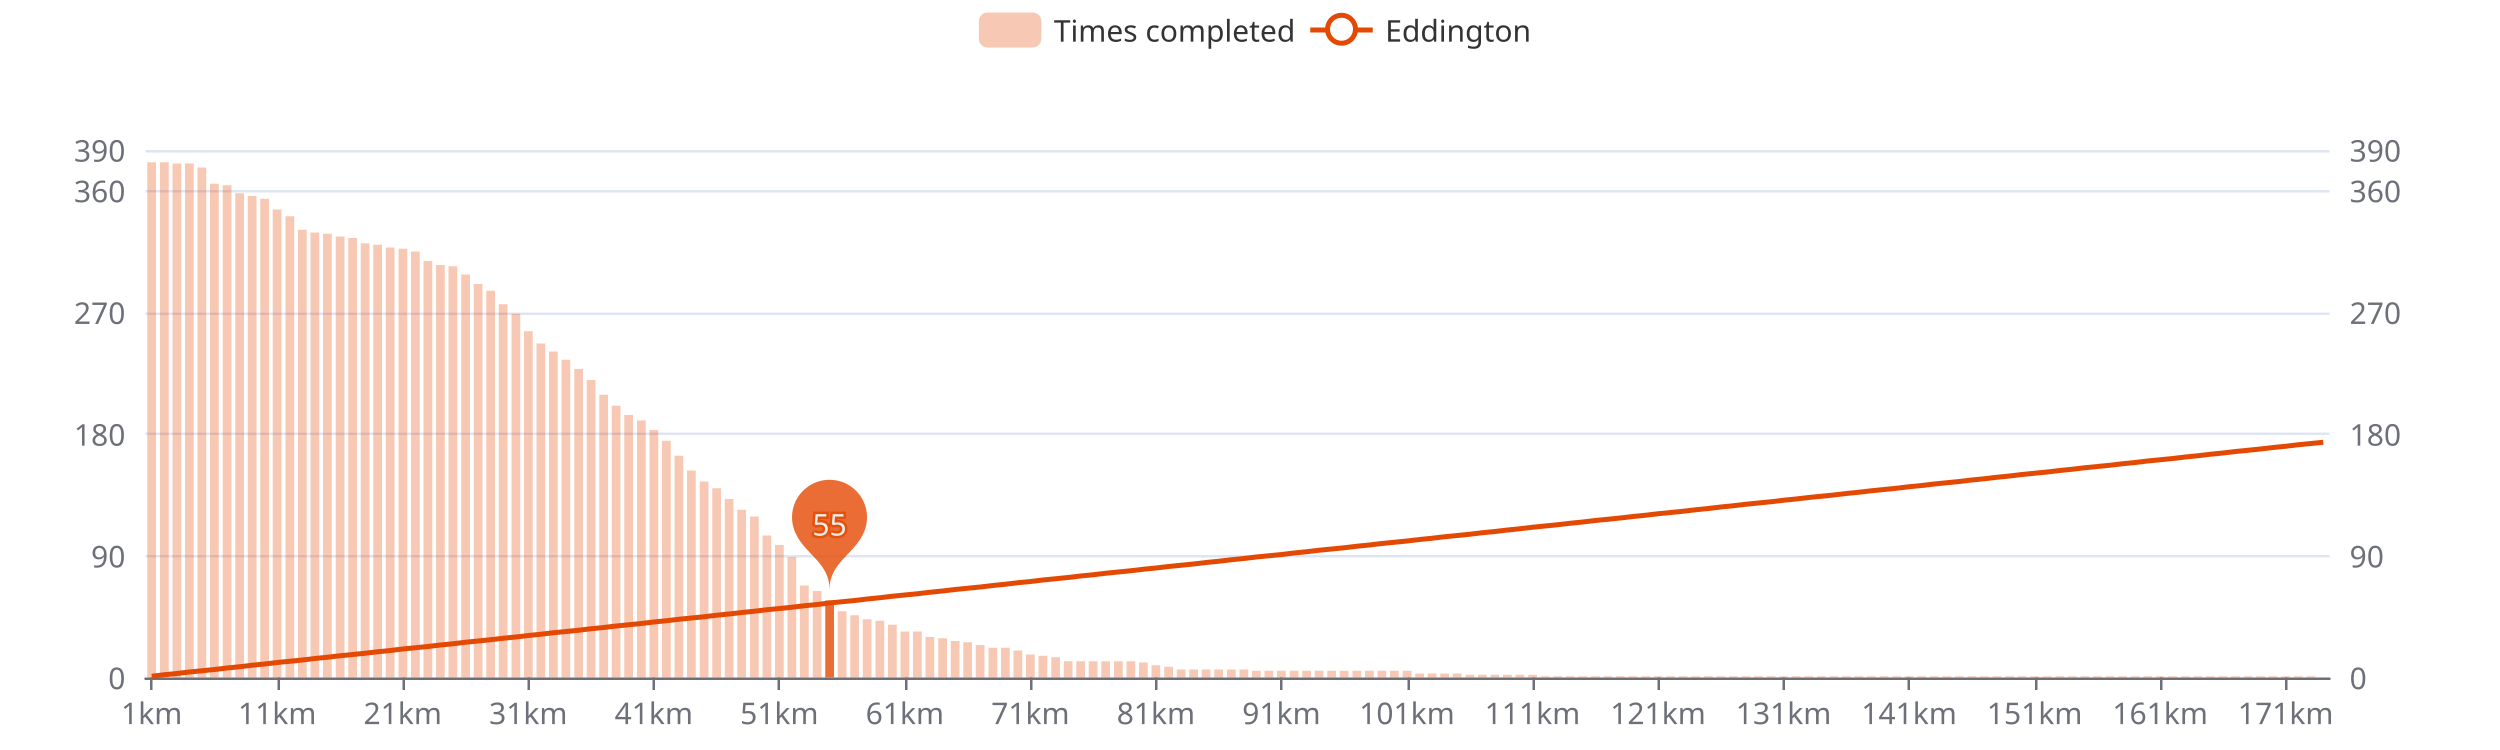
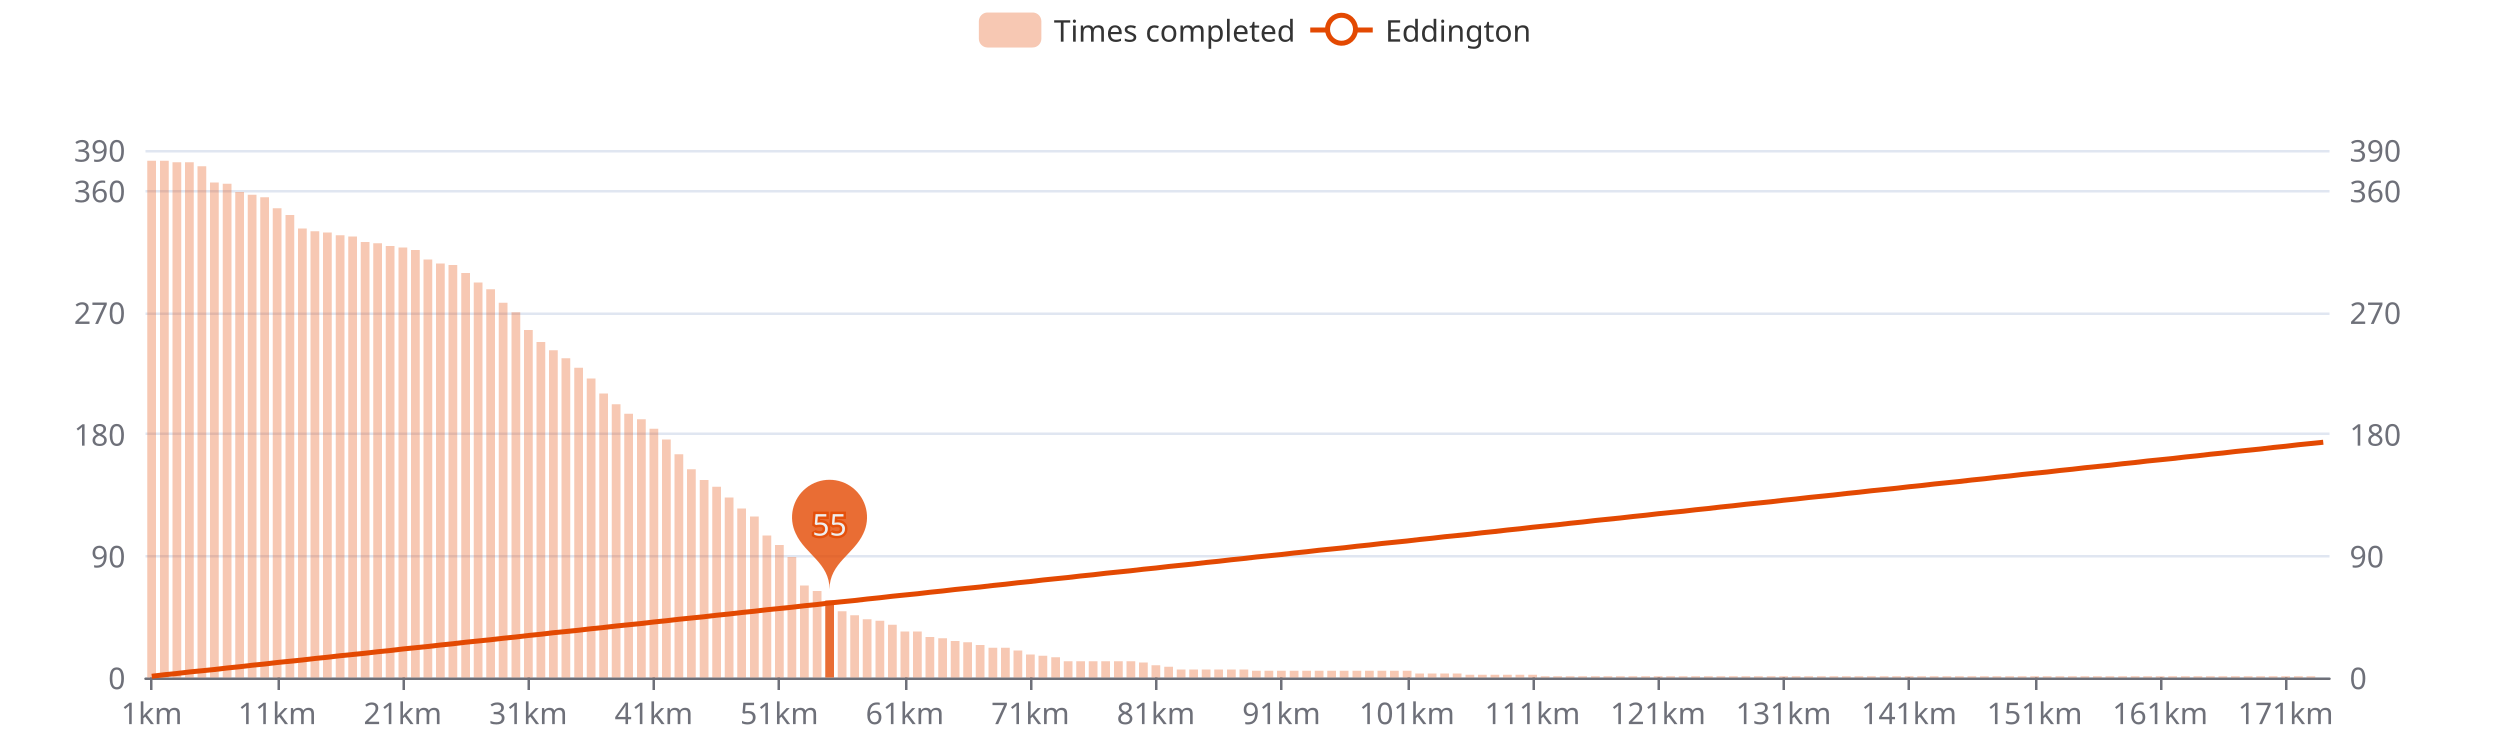
<svg xmlns="http://www.w3.org/2000/svg" width="1000" height="300" version="1.1" baseProfile="full" viewBox="0 0 1000 300">
  <rect width="1000" height="300" x="0" y="0" id="0" fill="#ffffff" />
  <path d="M58.2 271.5L931.8 271.5" fill="none" stroke="#E0E6F1" />
  <path d="M58.2 222.5L931.8 222.5" fill="none" stroke="#E0E6F1" />
  <path d="M58.2 173.5L931.8 173.5" fill="none" stroke="#E0E6F1" />
  <path d="M58.2 125.5L931.8 125.5" fill="none" stroke="#E0E6F1" />
  <path d="M58.2 76.5L931.8 76.5" fill="none" stroke="#E0E6F1" />
  <path d="M58.2 60.5L931.8 60.5" fill="none" stroke="#E0E6F1" />
  <path d="M58.2 271.5L931.8 271.5" fill="none" stroke="#6E7079" stroke-linecap="round" />
  <path d="M60.5 271L60.5 276" fill="none" stroke="#6E7079" />
  <path d="M111.5 271L111.5 276" fill="none" stroke="#6E7079" />
  <path d="M161.5 271L161.5 276" fill="none" stroke="#6E7079" />
  <path d="M211.5 271L211.5 276" fill="none" stroke="#6E7079" />
  <path d="M261.5 271L261.5 276" fill="none" stroke="#6E7079" />
  <path d="M311.5 271L311.5 276" fill="none" stroke="#6E7079" />
  <path d="M362.5 271L362.5 276" fill="none" stroke="#6E7079" />
  <path d="M412.5 271L412.5 276" fill="none" stroke="#6E7079" />
  <path d="M462.5 271L462.5 276" fill="none" stroke="#6E7079" />
  <path d="M512.5 271L512.5 276" fill="none" stroke="#6E7079" />
  <path d="M563.5 271L563.5 276" fill="none" stroke="#6E7079" />
  <path d="M613.5 271L613.5 276" fill="none" stroke="#6E7079" />
  <path d="M663.5 271L663.5 276" fill="none" stroke="#6E7079" />
  <path d="M713.5 271L713.5 276" fill="none" stroke="#6E7079" />
  <path d="M763.5 271L763.5 276" fill="none" stroke="#6E7079" />
  <path d="M814.5 271L814.5 276" fill="none" stroke="#6E7079" />
  <path d="M864.5 271L864.5 276" fill="none" stroke="#6E7079" />
  <path d="M914.5 271L914.5 276" fill="none" stroke="#6E7079" />
  <text dominant-baseline="central" text-anchor="end" style="font-size:12px;font-family:sans-serif;" transform="translate(50.16 271)" fill="#6E7079">0</text>
  <text dominant-baseline="central" text-anchor="end" style="font-size:12px;font-family:sans-serif;" transform="translate(50.16 222.3077)" fill="#6E7079">90</text>
  <text dominant-baseline="central" text-anchor="end" style="font-size:12px;font-family:sans-serif;" transform="translate(50.16 173.6154)" fill="#6E7079">180</text>
  <text dominant-baseline="central" text-anchor="end" style="font-size:12px;font-family:sans-serif;" transform="translate(50.16 124.9231)" fill="#6E7079">270</text>
  <text dominant-baseline="central" text-anchor="end" style="font-size:12px;font-family:sans-serif;" transform="translate(50.16 76.2308)" fill="#6E7079">360</text>
  <text dominant-baseline="central" text-anchor="end" style="font-size:12px;font-family:sans-serif;" transform="translate(50.16 60)" fill="#6E7079">390</text>
  <text dominant-baseline="central" text-anchor="start" style="font-size:12px;font-family:sans-serif;" transform="translate(939.84 271)" fill="#6E7079">0</text>
  <text dominant-baseline="central" text-anchor="start" style="font-size:12px;font-family:sans-serif;" transform="translate(939.84 222.3077)" fill="#6E7079">90</text>
  <text dominant-baseline="central" text-anchor="start" style="font-size:12px;font-family:sans-serif;" transform="translate(939.84 173.6154)" fill="#6E7079">180</text>
  <text dominant-baseline="central" text-anchor="start" style="font-size:12px;font-family:sans-serif;" transform="translate(939.84 124.9231)" fill="#6E7079">270</text>
  <text dominant-baseline="central" text-anchor="start" style="font-size:12px;font-family:sans-serif;" transform="translate(939.84 76.2308)" fill="#6E7079">360</text>
  <text dominant-baseline="central" text-anchor="start" style="font-size:12px;font-family:sans-serif;" transform="translate(939.84 60)" fill="#6E7079">390</text>
  <text dominant-baseline="central" text-anchor="middle" style="font-size:12px;font-family:sans-serif;" y="6" transform="translate(60.6706 279)" fill="#6E7079">1km</text>
  <text dominant-baseline="central" text-anchor="middle" style="font-size:12px;font-family:sans-serif;" y="6" transform="translate(110.8821 279)" fill="#6E7079">11km</text>
  <text dominant-baseline="central" text-anchor="middle" style="font-size:12px;font-family:sans-serif;" y="6" transform="translate(161.0936 279)" fill="#6E7079">21km</text>
  <text dominant-baseline="central" text-anchor="middle" style="font-size:12px;font-family:sans-serif;" y="6" transform="translate(211.3051 279)" fill="#6E7079">31km</text>
  <text dominant-baseline="central" text-anchor="middle" style="font-size:12px;font-family:sans-serif;" y="6" transform="translate(261.5166 279)" fill="#6E7079">41km</text>
  <text dominant-baseline="central" text-anchor="middle" style="font-size:12px;font-family:sans-serif;" y="6" transform="translate(311.728 279)" fill="#6E7079">51km</text>
  <text dominant-baseline="central" text-anchor="middle" style="font-size:12px;font-family:sans-serif;" y="6" transform="translate(361.9395 279)" fill="#6E7079">61km</text>
  <text dominant-baseline="central" text-anchor="middle" style="font-size:12px;font-family:sans-serif;" y="6" transform="translate(412.151 279)" fill="#6E7079">71km</text>
  <text dominant-baseline="central" text-anchor="middle" style="font-size:12px;font-family:sans-serif;" y="6" transform="translate(462.3625 279)" fill="#6E7079">81km</text>
  <text dominant-baseline="central" text-anchor="middle" style="font-size:12px;font-family:sans-serif;" y="6" transform="translate(512.574 279)" fill="#6E7079">91km</text>
  <text dominant-baseline="central" text-anchor="middle" style="font-size:12px;font-family:sans-serif;" y="6" transform="translate(562.7855 279)" fill="#6E7079">101km</text>
  <text dominant-baseline="central" text-anchor="middle" style="font-size:12px;font-family:sans-serif;" y="6" transform="translate(612.997 279)" fill="#6E7079">111km</text>
  <text dominant-baseline="central" text-anchor="middle" style="font-size:12px;font-family:sans-serif;" y="6" transform="translate(663.2085 279)" fill="#6E7079">121km</text>
  <text dominant-baseline="central" text-anchor="middle" style="font-size:12px;font-family:sans-serif;" y="6" transform="translate(713.42 279)" fill="#6E7079">131km</text>
  <text dominant-baseline="central" text-anchor="middle" style="font-size:12px;font-family:sans-serif;" y="6" transform="translate(763.6315 279)" fill="#6E7079">141km</text>
  <text dominant-baseline="central" text-anchor="middle" style="font-size:12px;font-family:sans-serif;" y="6" transform="translate(813.843 279)" fill="#6E7079">151km</text>
  <text dominant-baseline="central" text-anchor="middle" style="font-size:12px;font-family:sans-serif;" y="6" transform="translate(864.0545 279)" fill="#6E7079">161km</text>
  <text dominant-baseline="central" text-anchor="middle" style="font-size:12px;font-family:sans-serif;" y="6" transform="translate(914.266 279)" fill="#6E7079">171km</text>
-   <path d="M58.9 271l3.5 0l0 -206.1l-3.5 0Z" fill="rgb(227,73,2)" fill-opacity="0.3" />
-   <path d="M64 271l3.5 0l0 -206.1l-3.5 0Z" fill="rgb(227,73,2)" fill-opacity="0.3" />
-   <path d="M69 271l3.5 0l0 -205.6l-3.5 0Z" fill="rgb(227,73,2)" fill-opacity="0.3" />
-   <path d="M74 271l3.5 0l0 -205.6l-3.5 0Z" fill="rgb(227,73,2)" fill-opacity="0.3" />
-   <path d="M79 271l3.5 0l0 -204l-3.5 0Z" fill="rgb(227,73,2)" fill-opacity="0.3" />
-   <path d="M84 271l3.5 0l0 -197.5l-3.5 0Z" fill="rgb(227,73,2)" fill-opacity="0.3" />
-   <path d="M89.1 271l3.5 0l0 -196.9l-3.5 0Z" fill="rgb(227,73,2)" fill-opacity="0.3" />
-   <path d="M94.1 271l3.5 0l0 -193.7l-3.5 0Z" fill="rgb(227,73,2)" fill-opacity="0.3" />
-   <path d="M99.1 271l3.5 0l0 -192.6l-3.5 0Z" fill="rgb(227,73,2)" fill-opacity="0.3" />
-   <path d="M104.1 271l3.5 0l0 -191.5l-3.5 0Z" fill="rgb(227,73,2)" fill-opacity="0.3" />
-   <path d="M109.1 271l3.5 0l0 -187.2l-3.5 0Z" fill="rgb(227,73,2)" fill-opacity="0.3" />
-   <path d="M114.2 271l3.5 0l0 -184.5l-3.5 0Z" fill="rgb(227,73,2)" fill-opacity="0.3" />
-   <path d="M119.2 271l3.5 0l0 -179.1l-3.5 0Z" fill="rgb(227,73,2)" fill-opacity="0.3" />
-   <path d="M124.2 271l3.5 0l0 -178l-3.5 0Z" fill="rgb(227,73,2)" fill-opacity="0.3" />
-   <path d="M129.2 271l3.5 0l0 -177.5l-3.5 0Z" fill="rgb(227,73,2)" fill-opacity="0.3" />
-   <path d="M134.3 271l3.5 0l0 -176.4l-3.5 0Z" fill="rgb(227,73,2)" fill-opacity="0.3" />
-   <path d="M139.3 271l3.5 0l0 -175.8l-3.5 0Z" fill="rgb(227,73,2)" fill-opacity="0.3" />
-   <path d="M144.3 271l3.5 0l0 -173.7l-3.5 0Z" fill="rgb(227,73,2)" fill-opacity="0.3" />
-   <path d="M149.3 271l3.5 0l0 -173.1l-3.5 0Z" fill="rgb(227,73,2)" fill-opacity="0.3" />
-   <path d="M154.3 271l3.5 0l0 -172l-3.5 0Z" fill="rgb(227,73,2)" fill-opacity="0.3" />
-   <path d="M159.4 271l3.5 0l0 -171.5l-3.5 0Z" fill="rgb(227,73,2)" fill-opacity="0.3" />
-   <path d="M164.4 271l3.5 0l0 -170.4l-3.5 0Z" fill="rgb(227,73,2)" fill-opacity="0.3" />
-   <path d="M169.4 271l3.5 0l0 -166.6l-3.5 0Z" fill="rgb(227,73,2)" fill-opacity="0.3" />
-   <path d="M174.4 271l3.5 0l0 -165l-3.5 0Z" fill="rgb(227,73,2)" fill-opacity="0.3" />
-   <path d="M179.4 271l3.5 0l0 -164.5l-3.5 0Z" fill="rgb(227,73,2)" fill-opacity="0.3" />
-   <path d="M184.5 271l3.5 0l0 -161.2l-3.5 0Z" fill="rgb(227,73,2)" fill-opacity="0.3" />
-   <path d="M189.5 271l3.5 0l0 -157.4l-3.5 0Z" fill="rgb(227,73,2)" fill-opacity="0.3" />
-   <path d="M194.5 271l3.5 0l0 -154.7l-3.5 0Z" fill="rgb(227,73,2)" fill-opacity="0.3" />
-   <path d="M199.5 271l3.5 0l0 -149.3l-3.5 0Z" fill="rgb(227,73,2)" fill-opacity="0.3" />
-   <path d="M204.6 271l3.5 0l0 -145.5l-3.5 0Z" fill="rgb(227,73,2)" fill-opacity="0.3" />
-   <path d="M209.6 271l3.5 0l0 -138.5l-3.5 0Z" fill="rgb(227,73,2)" fill-opacity="0.3" />
-   <path d="M214.6 271l3.5 0l0 -133.6l-3.5 0Z" fill="rgb(227,73,2)" fill-opacity="0.3" />
-   <path d="M219.6 271l3.5 0l0 -130.4l-3.5 0Z" fill="rgb(227,73,2)" fill-opacity="0.3" />
-   <path d="M224.6 271l3.5 0l0 -127.1l-3.5 0Z" fill="rgb(227,73,2)" fill-opacity="0.3" />
-   <path d="M229.7 271l3.5 0l0 -123.4l-3.5 0Z" fill="rgb(227,73,2)" fill-opacity="0.3" />
-   <path d="M234.7 271l3.5 0l0 -119l-3.5 0Z" fill="rgb(227,73,2)" fill-opacity="0.3" />
-   <path d="M239.7 271l3.5 0l0 -113.1l-3.5 0Z" fill="rgb(227,73,2)" fill-opacity="0.3" />
-   <path d="M244.7 271l3.5 0l0 -108.7l-3.5 0Z" fill="rgb(227,73,2)" fill-opacity="0.3" />
-   <path d="M249.7 271l3.5 0l0 -105l-3.5 0Z" fill="rgb(227,73,2)" fill-opacity="0.3" />
-   <path d="M254.8 271l3.5 0l0 -102.8l-3.5 0Z" fill="rgb(227,73,2)" fill-opacity="0.3" />
-   <path d="M259.8 271l3.5 0l0 -99l-3.5 0Z" fill="rgb(227,73,2)" fill-opacity="0.3" />
-   <path d="M264.8 271l3.5 0l0 -94.7l-3.5 0Z" fill="rgb(227,73,2)" fill-opacity="0.3" />
-   <path d="M269.8 271l3.5 0l0 -88.7l-3.5 0Z" fill="rgb(227,73,2)" fill-opacity="0.3" />
-   <path d="M274.8 271l3.5 0l0 -82.8l-3.5 0Z" fill="rgb(227,73,2)" fill-opacity="0.3" />
-   <path d="M279.9 271l3.5 0l0 -78.4l-3.5 0Z" fill="rgb(227,73,2)" fill-opacity="0.3" />
-   <path d="M284.9 271l3.5 0l0 -75.7l-3.5 0Z" fill="rgb(227,73,2)" fill-opacity="0.3" />
-   <path d="M289.9 271l3.5 0l0 -71.4l-3.5 0Z" fill="rgb(227,73,2)" fill-opacity="0.3" />
-   <path d="M294.9 271l3.5 0l0 -67.1l-3.5 0Z" fill="rgb(227,73,2)" fill-opacity="0.3" />
+   <path d="M58.9 271l3.5 0l0 -206.7l-3.5 0Z" fill="rgb(227,73,2)" fill-opacity="0.3" />
+   <path d="M64 271l3.5 0l0 -206.7l-3.5 0Z" fill="rgb(227,73,2)" fill-opacity="0.3" />
+   <path d="M69 271l3.5 0l0 -206.1l-3.5 0Z" fill="rgb(227,73,2)" fill-opacity="0.3" />
+   <path d="M74 271l3.5 0l0 -206.1l-3.5 0Z" fill="rgb(227,73,2)" fill-opacity="0.3" />
+   <path d="M79 271l3.5 0l0 -204.5l-3.5 0Z" fill="rgb(227,73,2)" fill-opacity="0.3" />
+   <path d="M84 271l3.5 0l0 -198l-3.5 0Z" fill="rgb(227,73,2)" fill-opacity="0.3" />
+   <path d="M89.1 271l3.5 0l0 -197.5l-3.5 0Z" fill="rgb(227,73,2)" fill-opacity="0.3" />
+   <path d="M94.1 271l3.5 0l0 -194.2l-3.5 0Z" fill="rgb(227,73,2)" fill-opacity="0.3" />
+   <path d="M99.1 271l3.5 0l0 -193.1l-3.5 0Z" fill="rgb(227,73,2)" fill-opacity="0.3" />
+   <path d="M104.1 271l3.5 0l0 -192.1l-3.5 0Z" fill="rgb(227,73,2)" fill-opacity="0.3" />
+   <path d="M109.1 271l3.5 0l0 -187.7l-3.5 0Z" fill="rgb(227,73,2)" fill-opacity="0.3" />
+   <path d="M114.2 271l3.5 0l0 -185l-3.5 0Z" fill="rgb(227,73,2)" fill-opacity="0.3" />
+   <path d="M119.2 271l3.5 0l0 -179.6l-3.5 0Z" fill="rgb(227,73,2)" fill-opacity="0.3" />
+   <path d="M124.2 271l3.5 0l0 -178.5l-3.5 0Z" fill="rgb(227,73,2)" fill-opacity="0.3" />
+   <path d="M129.2 271l3.5 0l0 -178l-3.5 0Z" fill="rgb(227,73,2)" fill-opacity="0.3" />
+   <path d="M134.3 271l3.5 0l0 -176.9l-3.5 0Z" fill="rgb(227,73,2)" fill-opacity="0.3" />
+   <path d="M139.3 271l3.5 0l0 -176.4l-3.5 0Z" fill="rgb(227,73,2)" fill-opacity="0.3" />
+   <path d="M144.3 271l3.5 0l0 -174.2l-3.5 0Z" fill="rgb(227,73,2)" fill-opacity="0.3" />
+   <path d="M149.3 271l3.5 0l0 -173.7l-3.5 0Z" fill="rgb(227,73,2)" fill-opacity="0.3" />
+   <path d="M154.3 271l3.5 0l0 -172.6l-3.5 0Z" fill="rgb(227,73,2)" fill-opacity="0.3" />
+   <path d="M159.4 271l3.5 0l0 -172l-3.5 0Z" fill="rgb(227,73,2)" fill-opacity="0.3" />
+   <path d="M164.4 271l3.5 0l0 -171l-3.5 0Z" fill="rgb(227,73,2)" fill-opacity="0.3" />
+   <path d="M169.4 271l3.5 0l0 -167.2l-3.5 0Z" fill="rgb(227,73,2)" fill-opacity="0.3" />
+   <path d="M174.4 271l3.5 0l0 -165.6l-3.5 0Z" fill="rgb(227,73,2)" fill-opacity="0.3" />
+   <path d="M179.4 271l3.5 0l0 -165l-3.5 0Z" fill="rgb(227,73,2)" fill-opacity="0.3" />
+   <path d="M184.5 271l3.5 0l0 -161.8l-3.5 0Z" fill="rgb(227,73,2)" fill-opacity="0.3" />
+   <path d="M189.5 271l3.5 0l0 -158l-3.5 0Z" fill="rgb(227,73,2)" fill-opacity="0.3" />
+   <path d="M194.5 271l3.5 0l0 -155.3l-3.5 0Z" fill="rgb(227,73,2)" fill-opacity="0.3" />
+   <path d="M199.5 271l3.5 0l0 -149.9l-3.5 0Z" fill="rgb(227,73,2)" fill-opacity="0.3" />
+   <path d="M204.6 271l3.5 0l0 -146.1l-3.5 0Z" fill="rgb(227,73,2)" fill-opacity="0.3" />
+   <path d="M209.6 271l3.5 0l0 -139l-3.5 0Z" fill="rgb(227,73,2)" fill-opacity="0.3" />
+   <path d="M214.6 271l3.5 0l0 -134.2l-3.5 0Z" fill="rgb(227,73,2)" fill-opacity="0.3" />
+   <path d="M219.6 271l3.5 0l0 -130.9l-3.5 0Z" fill="rgb(227,73,2)" fill-opacity="0.3" />
+   <path d="M224.6 271l3.5 0l0 -127.7l-3.5 0Z" fill="rgb(227,73,2)" fill-opacity="0.3" />
+   <path d="M229.7 271l3.5 0l0 -123.9l-3.5 0Z" fill="rgb(227,73,2)" fill-opacity="0.3" />
+   <path d="M234.7 271l3.5 0l0 -119.6l-3.5 0Z" fill="rgb(227,73,2)" fill-opacity="0.3" />
+   <path d="M239.7 271l3.5 0l0 -113.6l-3.5 0Z" fill="rgb(227,73,2)" fill-opacity="0.3" />
+   <path d="M244.7 271l3.5 0l0 -109.3l-3.5 0Z" fill="rgb(227,73,2)" fill-opacity="0.3" />
+   <path d="M249.7 271l3.5 0l0 -105.5l-3.5 0Z" fill="rgb(227,73,2)" fill-opacity="0.3" />
+   <path d="M254.8 271l3.5 0l0 -103.3l-3.5 0Z" fill="rgb(227,73,2)" fill-opacity="0.3" />
+   <path d="M259.8 271l3.5 0l0 -99.5l-3.5 0Z" fill="rgb(227,73,2)" fill-opacity="0.3" />
+   <path d="M264.8 271l3.5 0l0 -95.2l-3.5 0Z" fill="rgb(227,73,2)" fill-opacity="0.3" />
+   <path d="M269.8 271l3.5 0l0 -89.3l-3.5 0Z" fill="rgb(227,73,2)" fill-opacity="0.3" />
+   <path d="M274.8 271l3.5 0l0 -83.3l-3.5 0Z" fill="rgb(227,73,2)" fill-opacity="0.3" />
+   <path d="M279.9 271l3.5 0l0 -79l-3.5 0Z" fill="rgb(227,73,2)" fill-opacity="0.3" />
+   <path d="M284.9 271l3.5 0l0 -76.3l-3.5 0Z" fill="rgb(227,73,2)" fill-opacity="0.3" />
+   <path d="M289.9 271l3.5 0l0 -72l-3.5 0Z" fill="rgb(227,73,2)" fill-opacity="0.3" />
+   <path d="M294.9 271l3.5 0l0 -67.6l-3.5 0Z" fill="rgb(227,73,2)" fill-opacity="0.3" />
  <path d="M300 271l3.5 0l0 -64.4l-3.5 0Z" fill="rgb(227,73,2)" fill-opacity="0.3" />
  <path d="M305 271l3.5 0l0 -56.8l-3.5 0Z" fill="rgb(227,73,2)" fill-opacity="0.3" />
  <path d="M310 271l3.5 0l0 -53l-3.5 0Z" fill="rgb(227,73,2)" fill-opacity="0.3" />
  <path d="M315 271l3.5 0l0 -48.2l-3.5 0Z" fill="rgb(227,73,2)" fill-opacity="0.3" />
  <path d="M320 271l3.5 0l0 -36.8l-3.5 0Z" fill="rgb(227,73,2)" fill-opacity="0.3" />
  <path d="M325.1 271l3.5 0l0 -34.6l-3.5 0Z" fill="rgb(227,73,2)" fill-opacity="0.3" />
  <path d="M330.1 271l3.5 0l0 -30.8l-3.5 0Z" fill="rgb(227,73,2)" fill-opacity="0.8" />
  <path d="M335.1 271l3.5 0l0 -26.5l-3.5 0Z" fill="rgb(227,73,2)" fill-opacity="0.3" />
  <path d="M340.1 271l3.5 0l0 -24.9l-3.5 0Z" fill="rgb(227,73,2)" fill-opacity="0.3" />
  <path d="M345.1 271l3.5 0l0 -23.3l-3.5 0Z" fill="rgb(227,73,2)" fill-opacity="0.3" />
  <path d="M350.2 271l3.5 0l0 -22.7l-3.5 0Z" fill="rgb(227,73,2)" fill-opacity="0.3" />
  <path d="M355.2 271l3.5 0l0 -21.1l-3.5 0Z" fill="rgb(227,73,2)" fill-opacity="0.3" />
  <path d="M360.2 271l3.5 0l0 -18.4l-3.5 0Z" fill="rgb(227,73,2)" fill-opacity="0.3" />
  <path d="M365.2 271l3.5 0l0 -18.4l-3.5 0Z" fill="rgb(227,73,2)" fill-opacity="0.3" />
  <path d="M370.2 271l3.5 0l0 -16.2l-3.5 0Z" fill="rgb(227,73,2)" fill-opacity="0.3" />
  <path d="M375.3 271l3.5 0l0 -15.7l-3.5 0Z" fill="rgb(227,73,2)" fill-opacity="0.3" />
  <path d="M380.3 271l3.5 0l0 -14.6l-3.5 0Z" fill="rgb(227,73,2)" fill-opacity="0.3" />
  <path d="M385.3 271l3.5 0l0 -14.1l-3.5 0Z" fill="rgb(227,73,2)" fill-opacity="0.3" />
  <path d="M390.3 271l3.5 0l0 -13l-3.5 0Z" fill="rgb(227,73,2)" fill-opacity="0.3" />
  <path d="M395.4 271l3.5 0l0 -11.9l-3.5 0Z" fill="rgb(227,73,2)" fill-opacity="0.3" />
  <path d="M400.4 271l3.5 0l0 -11.9l-3.5 0Z" fill="rgb(227,73,2)" fill-opacity="0.3" />
  <path d="M405.4 271l3.5 0l0 -10.8l-3.5 0Z" fill="rgb(227,73,2)" fill-opacity="0.3" />
  <path d="M410.4 271l3.5 0l0 -9.2l-3.5 0Z" fill="rgb(227,73,2)" fill-opacity="0.3" />
  <path d="M415.4 271l3.5 0l0 -8.7l-3.5 0Z" fill="rgb(227,73,2)" fill-opacity="0.3" />
  <path d="M420.5 271l3.5 0l0 -8.1l-3.5 0Z" fill="rgb(227,73,2)" fill-opacity="0.3" />
  <path d="M425.5 271l3.5 0l0 -6.5l-3.5 0Z" fill="rgb(227,73,2)" fill-opacity="0.3" />
  <path d="M430.5 271l3.5 0l0 -6.5l-3.5 0Z" fill="rgb(227,73,2)" fill-opacity="0.3" />
  <path d="M435.5 271l3.5 0l0 -6.5l-3.5 0Z" fill="rgb(227,73,2)" fill-opacity="0.3" />
  <path d="M440.5 271l3.5 0l0 -6.5l-3.5 0Z" fill="rgb(227,73,2)" fill-opacity="0.3" />
  <path d="M445.6 271l3.5 0l0 -6.5l-3.5 0Z" fill="rgb(227,73,2)" fill-opacity="0.3" />
  <path d="M450.6 271l3.5 0l0 -6.5l-3.5 0Z" fill="rgb(227,73,2)" fill-opacity="0.3" />
  <path d="M455.6 271l3.5 0l0 -6l-3.5 0Z" fill="rgb(227,73,2)" fill-opacity="0.3" />
  <path d="M460.6 271l3.5 0l0 -4.9l-3.5 0Z" fill="rgb(227,73,2)" fill-opacity="0.3" />
  <path d="M465.7 271l3.5 0l0 -4.3l-3.5 0Z" fill="rgb(227,73,2)" fill-opacity="0.3" />
  <path d="M470.7 271l3.5 0l0 -3.2l-3.5 0Z" fill="rgb(227,73,2)" fill-opacity="0.3" />
  <path d="M475.7 271l3.5 0l0 -3.2l-3.5 0Z" fill="rgb(227,73,2)" fill-opacity="0.3" />
  <path d="M480.7 271l3.5 0l0 -3.2l-3.5 0Z" fill="rgb(227,73,2)" fill-opacity="0.3" />
  <path d="M485.7 271l3.5 0l0 -3.2l-3.5 0Z" fill="rgb(227,73,2)" fill-opacity="0.3" />
  <path d="M490.8 271l3.5 0l0 -3.2l-3.5 0Z" fill="rgb(227,73,2)" fill-opacity="0.3" />
  <path d="M495.8 271l3.5 0l0 -3.2l-3.5 0Z" fill="rgb(227,73,2)" fill-opacity="0.3" />
  <path d="M500.8 271l3.5 0l0 -2.7l-3.5 0Z" fill="rgb(227,73,2)" fill-opacity="0.3" />
  <path d="M505.8 271l3.5 0l0 -2.7l-3.5 0Z" fill="rgb(227,73,2)" fill-opacity="0.3" />
  <path d="M510.8 271l3.5 0l0 -2.7l-3.5 0Z" fill="rgb(227,73,2)" fill-opacity="0.3" />
  <path d="M515.9 271l3.5 0l0 -2.7l-3.5 0Z" fill="rgb(227,73,2)" fill-opacity="0.3" />
  <path d="M520.9 271l3.5 0l0 -2.7l-3.5 0Z" fill="rgb(227,73,2)" fill-opacity="0.3" />
  <path d="M525.9 271l3.5 0l0 -2.7l-3.5 0Z" fill="rgb(227,73,2)" fill-opacity="0.3" />
  <path d="M530.9 271l3.5 0l0 -2.7l-3.5 0Z" fill="rgb(227,73,2)" fill-opacity="0.3" />
  <path d="M535.9 271l3.5 0l0 -2.7l-3.5 0Z" fill="rgb(227,73,2)" fill-opacity="0.3" />
  <path d="M541 271l3.5 0l0 -2.7l-3.5 0Z" fill="rgb(227,73,2)" fill-opacity="0.3" />
  <path d="M546 271l3.5 0l0 -2.7l-3.5 0Z" fill="rgb(227,73,2)" fill-opacity="0.3" />
  <path d="M551 271l3.5 0l0 -2.7l-3.5 0Z" fill="rgb(227,73,2)" fill-opacity="0.3" />
  <path d="M556 271l3.5 0l0 -2.7l-3.5 0Z" fill="rgb(227,73,2)" fill-opacity="0.3" />
  <path d="M561.1 271l3.5 0l0 -2.7l-3.5 0Z" fill="rgb(227,73,2)" fill-opacity="0.3" />
  <path d="M566.1 271l3.5 0l0 -1.6l-3.5 0Z" fill="rgb(227,73,2)" fill-opacity="0.3" />
  <path d="M571.1 271l3.5 0l0 -1.6l-3.5 0Z" fill="rgb(227,73,2)" fill-opacity="0.3" />
  <path d="M576.1 271l3.5 0l0 -1.6l-3.5 0Z" fill="rgb(227,73,2)" fill-opacity="0.3" />
  <path d="M581.1 271l3.5 0l0 -1.6l-3.5 0Z" fill="rgb(227,73,2)" fill-opacity="0.3" />
  <path d="M586.2 271l3.5 0l0 -1.1l-3.5 0Z" fill="rgb(227,73,2)" fill-opacity="0.3" />
  <path d="M591.2 271l3.5 0l0 -1.1l-3.5 0Z" fill="rgb(227,73,2)" fill-opacity="0.3" />
  <path d="M596.2 271l3.5 0l0 -1.1l-3.5 0Z" fill="rgb(227,73,2)" fill-opacity="0.3" />
  <path d="M601.2 271l3.5 0l0 -1.1l-3.5 0Z" fill="rgb(227,73,2)" fill-opacity="0.3" />
  <path d="M606.2 271l3.5 0l0 -1.1l-3.5 0Z" fill="rgb(227,73,2)" fill-opacity="0.3" />
  <path d="M611.3 271l3.5 0l0 -1.1l-3.5 0Z" fill="rgb(227,73,2)" fill-opacity="0.3" />
  <path d="M616.3 271l3.5 0l0 -0.5l-3.5 0Z" fill="rgb(227,73,2)" fill-opacity="0.3" />
  <path d="M621.3 271l3.5 0l0 -0.5l-3.5 0Z" fill="rgb(227,73,2)" fill-opacity="0.3" />
  <path d="M626.3 271l3.5 0l0 -0.5l-3.5 0Z" fill="rgb(227,73,2)" fill-opacity="0.3" />
  <path d="M631.3 271l3.5 0l0 -0.5l-3.5 0Z" fill="rgb(227,73,2)" fill-opacity="0.3" />
  <path d="M636.4 271l3.5 0l0 -0.5l-3.5 0Z" fill="rgb(227,73,2)" fill-opacity="0.3" />
  <path d="M641.4 271l3.5 0l0 -0.5l-3.5 0Z" fill="rgb(227,73,2)" fill-opacity="0.3" />
  <path d="M646.4 271l3.5 0l0 -0.5l-3.5 0Z" fill="rgb(227,73,2)" fill-opacity="0.3" />
  <path d="M651.4 271l3.5 0l0 -0.5l-3.5 0Z" fill="rgb(227,73,2)" fill-opacity="0.3" />
  <path d="M656.5 271l3.5 0l0 -0.5l-3.5 0Z" fill="rgb(227,73,2)" fill-opacity="0.3" />
  <path d="M661.5 271l3.5 0l0 -0.5l-3.5 0Z" fill="rgb(227,73,2)" fill-opacity="0.3" />
  <path d="M666.5 271l3.5 0l0 -0.5l-3.5 0Z" fill="rgb(227,73,2)" fill-opacity="0.3" />
  <path d="M671.5 271l3.5 0l0 -0.5l-3.5 0Z" fill="rgb(227,73,2)" fill-opacity="0.3" />
  <path d="M676.5 271l3.5 0l0 -0.5l-3.5 0Z" fill="rgb(227,73,2)" fill-opacity="0.3" />
  <path d="M681.6 271l3.5 0l0 -0.5l-3.5 0Z" fill="rgb(227,73,2)" fill-opacity="0.3" />
  <path d="M686.6 271l3.5 0l0 -0.5l-3.5 0Z" fill="rgb(227,73,2)" fill-opacity="0.3" />
  <path d="M691.6 271l3.5 0l0 -0.5l-3.5 0Z" fill="rgb(227,73,2)" fill-opacity="0.3" />
  <path d="M696.6 271l3.5 0l0 -0.5l-3.5 0Z" fill="rgb(227,73,2)" fill-opacity="0.3" />
  <path d="M701.6 271l3.5 0l0 -0.5l-3.5 0Z" fill="rgb(227,73,2)" fill-opacity="0.3" />
  <path d="M706.7 271l3.5 0l0 -0.5l-3.5 0Z" fill="rgb(227,73,2)" fill-opacity="0.3" />
  <path d="M711.7 271l3.5 0l0 -0.5l-3.5 0Z" fill="rgb(227,73,2)" fill-opacity="0.3" />
  <path d="M716.7 271l3.5 0l0 -0.5l-3.5 0Z" fill="rgb(227,73,2)" fill-opacity="0.3" />
  <path d="M721.7 271l3.5 0l0 -0.5l-3.5 0Z" fill="rgb(227,73,2)" fill-opacity="0.3" />
  <path d="M726.8 271l3.5 0l0 -0.5l-3.5 0Z" fill="rgb(227,73,2)" fill-opacity="0.3" />
  <path d="M731.8 271l3.5 0l0 -0.5l-3.5 0Z" fill="rgb(227,73,2)" fill-opacity="0.3" />
  <path d="M736.8 271l3.5 0l0 -0.5l-3.5 0Z" fill="rgb(227,73,2)" fill-opacity="0.3" />
  <path d="M741.8 271l3.5 0l0 -0.5l-3.5 0Z" fill="rgb(227,73,2)" fill-opacity="0.3" />
  <path d="M746.8 271l3.5 0l0 -0.5l-3.5 0Z" fill="rgb(227,73,2)" fill-opacity="0.3" />
  <path d="M751.9 271l3.5 0l0 -0.5l-3.5 0Z" fill="rgb(227,73,2)" fill-opacity="0.3" />
  <path d="M756.9 271l3.5 0l0 -0.5l-3.5 0Z" fill="rgb(227,73,2)" fill-opacity="0.3" />
  <path d="M761.9 271l3.5 0l0 -0.5l-3.5 0Z" fill="rgb(227,73,2)" fill-opacity="0.3" />
  <path d="M766.9 271l3.5 0l0 -0.5l-3.5 0Z" fill="rgb(227,73,2)" fill-opacity="0.3" />
  <path d="M771.9 271l3.5 0l0 -0.5l-3.5 0Z" fill="rgb(227,73,2)" fill-opacity="0.3" />
  <path d="M777 271l3.5 0l0 -0.5l-3.5 0Z" fill="rgb(227,73,2)" fill-opacity="0.3" />
  <path d="M782 271l3.5 0l0 -0.5l-3.5 0Z" fill="rgb(227,73,2)" fill-opacity="0.3" />
  <path d="M787 271l3.5 0l0 -0.5l-3.5 0Z" fill="rgb(227,73,2)" fill-opacity="0.3" />
  <path d="M792 271l3.5 0l0 -0.5l-3.5 0Z" fill="rgb(227,73,2)" fill-opacity="0.3" />
  <path d="M797 271l3.5 0l0 -0.5l-3.5 0Z" fill="rgb(227,73,2)" fill-opacity="0.3" />
  <path d="M802.1 271l3.5 0l0 -0.5l-3.5 0Z" fill="rgb(227,73,2)" fill-opacity="0.3" />
  <path d="M807.1 271l3.5 0l0 -0.5l-3.5 0Z" fill="rgb(227,73,2)" fill-opacity="0.3" />
  <path d="M812.1 271l3.5 0l0 -0.5l-3.5 0Z" fill="rgb(227,73,2)" fill-opacity="0.3" />
  <path d="M817.1 271l3.5 0l0 -0.5l-3.5 0Z" fill="rgb(227,73,2)" fill-opacity="0.3" />
  <path d="M822.2 271l3.5 0l0 -0.5l-3.5 0Z" fill="rgb(227,73,2)" fill-opacity="0.3" />
  <path d="M827.2 271l3.5 0l0 -0.5l-3.5 0Z" fill="rgb(227,73,2)" fill-opacity="0.3" />
  <path d="M832.2 271l3.5 0l0 -0.5l-3.5 0Z" fill="rgb(227,73,2)" fill-opacity="0.3" />
  <path d="M837.2 271l3.5 0l0 -0.5l-3.5 0Z" fill="rgb(227,73,2)" fill-opacity="0.3" />
  <path d="M842.2 271l3.5 0l0 -0.5l-3.5 0Z" fill="rgb(227,73,2)" fill-opacity="0.3" />
  <path d="M847.3 271l3.5 0l0 -0.5l-3.5 0Z" fill="rgb(227,73,2)" fill-opacity="0.3" />
  <path d="M852.3 271l3.5 0l0 -0.5l-3.5 0Z" fill="rgb(227,73,2)" fill-opacity="0.3" />
  <path d="M857.3 271l3.5 0l0 -0.5l-3.5 0Z" fill="rgb(227,73,2)" fill-opacity="0.3" />
  <path d="M862.3 271l3.5 0l0 -0.5l-3.5 0Z" fill="rgb(227,73,2)" fill-opacity="0.3" />
  <path d="M867.3 271l3.5 0l0 -0.5l-3.5 0Z" fill="rgb(227,73,2)" fill-opacity="0.3" />
  <path d="M872.4 271l3.5 0l0 -0.5l-3.5 0Z" fill="rgb(227,73,2)" fill-opacity="0.3" />
  <path d="M877.4 271l3.5 0l0 -0.5l-3.5 0Z" fill="rgb(227,73,2)" fill-opacity="0.3" />
  <path d="M882.4 271l3.5 0l0 -0.5l-3.5 0Z" fill="rgb(227,73,2)" fill-opacity="0.3" />
  <path d="M887.4 271l3.5 0l0 -0.5l-3.5 0Z" fill="rgb(227,73,2)" fill-opacity="0.3" />
  <path d="M892.4 271l3.5 0l0 -0.5l-3.5 0Z" fill="rgb(227,73,2)" fill-opacity="0.3" />
  <path d="M897.5 271l3.5 0l0 -0.5l-3.5 0Z" fill="rgb(227,73,2)" fill-opacity="0.3" />
  <path d="M902.5 271l3.5 0l0 -0.5l-3.5 0Z" fill="rgb(227,73,2)" fill-opacity="0.3" />
  <path d="M907.5 271l3.5 0l0 -0.5l-3.5 0Z" fill="rgb(227,73,2)" fill-opacity="0.3" />
  <path d="M912.5 271l3.5 0l0 -0.5l-3.5 0Z" fill="rgb(227,73,2)" fill-opacity="0.3" />
  <path d="M917.6 271l3.5 0l0 -0.5l-3.5 0Z" fill="rgb(227,73,2)" fill-opacity="0.3" />
  <path d="M922.6 271l3.5 0l0 -0.5l-3.5 0Z" fill="rgb(227,73,2)" fill-opacity="0.3" />
  <path d="M927.6 271l3.5 0l0 0l-3.5 0Z" fill="rgb(227,73,2)" fill-opacity="0.3" />
  <path d="M-5 -5l226.9 0l0 24l-226.9 0Z" transform="translate(391.54 5)" fill="rgb(0,0,0)" fill-opacity="0" stroke="#ccc" stroke-width="0" />
  <path d="M3.5 0L21.5 0A3.5 3.5 0 0 1 25 3.5L25 10.5A3.5 3.5 0 0 1 21.5 14L3.5 14A3.5 3.5 0 0 1 0 10.5L0 3.5A3.5 3.5 0 0 1 3.5 0" transform="translate(391.54 5)" fill="rgb(227,73,2)" fill-opacity="0.3" />
  <text dominant-baseline="central" text-anchor="start" style="font-size:12px;font-family:sans-serif;" xml:space="preserve" x="30" y="7" transform="translate(391.54 5)" fill="#333">Times completed</text>
  <path d="M0 7L25 7" transform="translate(524.1 5)" fill="#000" stroke="#E34902" stroke-width="2" stroke-linecap="butt" stroke-miterlimit="10" />
  <path d="M18.1 7A5.6 5.6 0 1 1 18.1 6.4A5.6 5.6 0 0 1 18.1 7" transform="translate(524.1 5)" fill="#fff" stroke="#E34902" stroke-width="2" stroke-linecap="butt" stroke-miterlimit="10" />
  <text dominant-baseline="central" text-anchor="start" style="font-size:12px;font-family:sans-serif;" x="30" y="7" transform="translate(524.1 5)" fill="#333">Eddington</text>
  <path d="M-0.54 -0.89A0.6 0.6 0 1 1 0.54 -0.89C0.39 -0.56 0 -0.42 0 0C0 -0.42 -0.39 -0.56 -0.54 -0.89Z" transform="matrix(25,0,0,25,331.8126,235.7026)" fill="rgb(227,73,2)" fill-opacity="0.8" />
  <text dominant-baseline="central" text-anchor="middle" style="font-size:12px;font-family:sans-serif;" transform="translate(331.8126 209.5597)" fill="#eee" stroke="rgb(227,73,2)" stroke-width="2" paint-order="stroke" stroke-opacity="0.8" stroke-miterlimit="2">55</text>
  <g clip-path="url(#zr0-c0)">
    <path d="M60.7 270.5L65.7 269.9L70.7 269.4L75.7 268.8L80.8 268.3L85.8 267.8L90.8 267.2L95.8 266.7L100.8 266.1L105.9 265.6L110.9 265L115.9 264.5L120.9 264L125.9 263.4L131 262.9L136 262.3L141 261.8L146 261.3L151.1 260.7L156.1 260.2L161.1 259.6L166.1 259.1L171.1 258.6L176.2 258L181.2 257.5L186.2 256.9L191.2 256.4L196.2 255.9L201.3 255.3L206.3 254.8L211.3 254.2L216.3 253.7L221.3 253.1L226.4 252.6L231.4 252.1L236.4 251.5L241.4 251L246.5 250.4L251.5 249.9L256.5 249.4L261.5 248.8L266.5 248.3L271.6 247.7L276.6 247.2L281.6 246.7L286.6 246.1L291.6 245.6L296.7 245L301.7 244.5L306.7 243.9L311.7 243.4L316.7 242.9L321.8 242.3L326.8 241.8L331.8 241.2L336.8 240.7L341.9 240.2L346.9 239.6L351.9 239.1L356.9 238.5L361.9 238L367 237.5L372 236.9L377 236.4L382 235.8L387 235.3L392.1 234.8L397.1 234.2L402.1 233.7L407.1 233.1L412.2 232.6L417.2 232L422.2 231.5L427.2 231L432.2 230.4L437.3 229.9L442.3 229.3L447.3 228.8L452.3 228.3L457.3 227.7L462.4 227.2L467.4 226.6L472.4 226.1L477.4 225.6L482.4 225L487.5 224.5L492.5 223.9L497.5 223.4L502.5 222.8L507.6 222.3L512.6 221.8L517.6 221.2L522.6 220.7L527.6 220.1L532.7 219.6L537.7 219.1L542.7 218.5L547.7 218L552.7 217.4L557.8 216.9L562.8 216.4L567.8 215.8L572.8 215.3L577.8 214.7L582.9 214.2L587.9 213.7L592.9 213.1L597.9 212.6L603 212L608 211.5L613 210.9L618 210.4L623 209.9L628.1 209.3L633.1 208.8L638.1 208.2L643.1 207.7L648.1 207.2L653.2 206.6L658.2 206.1L663.2 205.5L668.2 205L673.3 204.5L678.3 203.9L683.3 203.4L688.3 202.8L693.3 202.3L698.4 201.7L703.4 201.2L708.4 200.7L713.4 200.1L718.4 199.6L723.5 199L728.5 198.5L733.5 198L738.5 197.4L743.5 196.9L748.6 196.3L753.6 195.8L758.6 195.3L763.6 194.7L768.7 194.2L773.7 193.6L778.7 193.1L783.7 192.6L788.7 192L793.8 191.5L798.8 190.9L803.8 190.4L808.8 189.8L813.8 189.3L818.9 188.8L823.9 188.2L828.9 187.7L833.9 187.1L838.9 186.6L844 186.1L849 185.5L854 185L859 184.4L864.1 183.9L869.1 183.4L874.1 182.8L879.1 182.3L884.1 181.7L889.2 181.2L894.2 180.6L899.2 180.1L904.2 179.6L909.2 179L914.3 178.5L919.3 177.9L924.3 177.4L929.3 176.9" fill="none" stroke="#E34902" stroke-width="2" stroke-linejoin="bevel" />
  </g>
  <defs>
    <clipPath id="zr0-c0">
      <path d="M57 59l876 0l0 213l-876 0Z" fill="#000" />
    </clipPath>
  </defs>
</svg>
